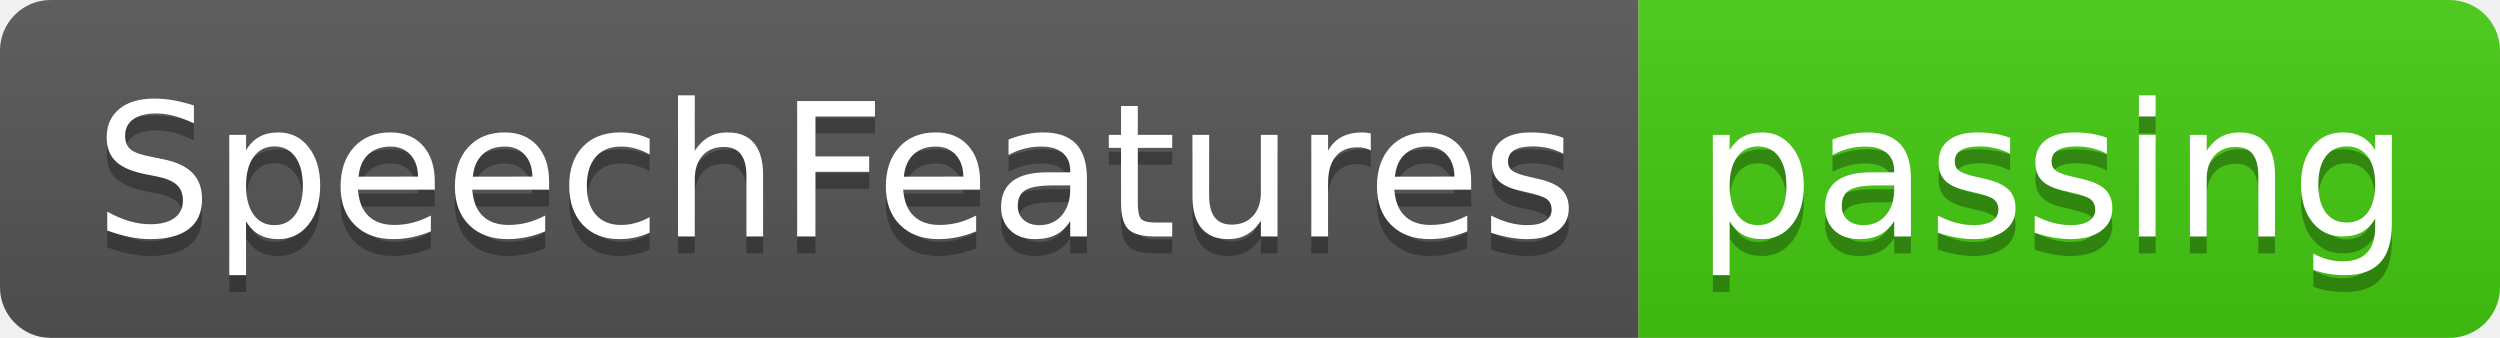
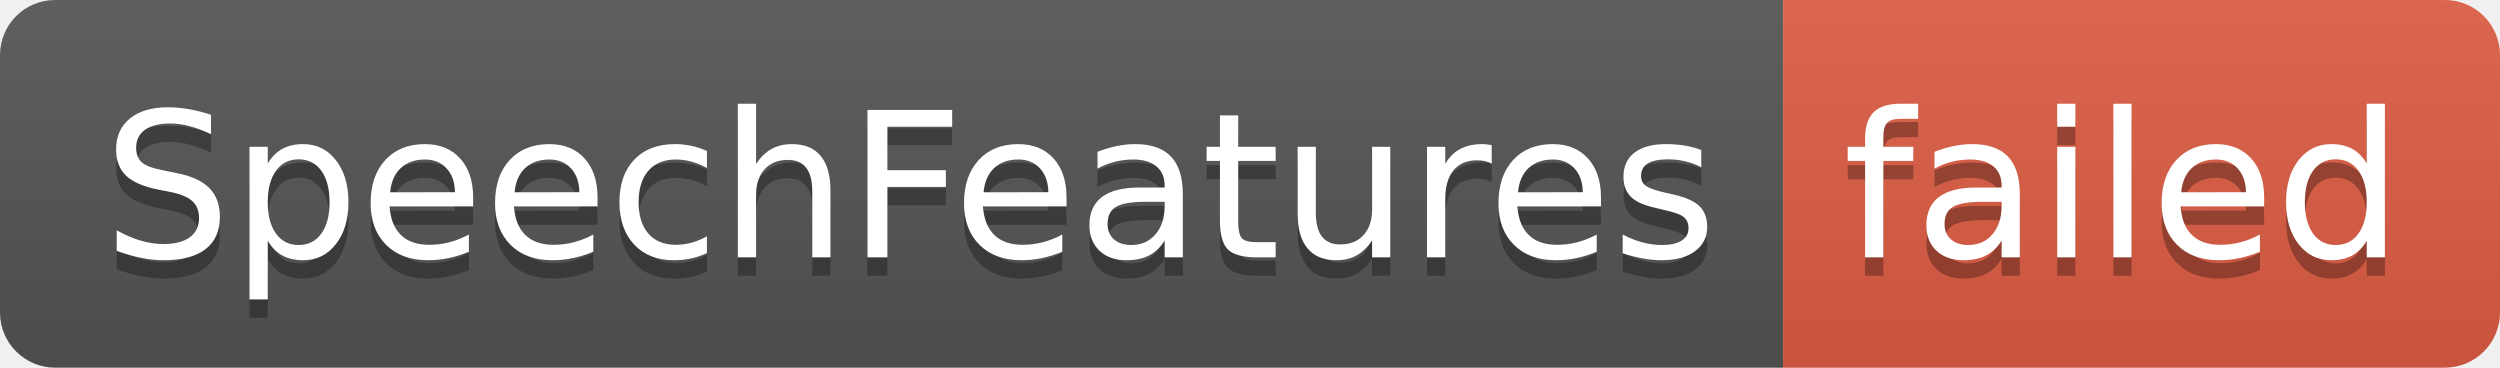
- <svg xmlns="http://www.w3.org/2000/svg" width="148" height="20" role="img" aria-label="SpeechFeatures: passing">
+ <svg xmlns="http://www.w3.org/2000/svg" width="136" height="20" role="img" aria-label="SpeechFeatures: failed">
  <linearGradient id="s" x2="0" y2="100%">
    <stop offset="0" stop-color="#bbb" stop-opacity=".1" />
    <stop offset="1" stop-opacity=".1" />
  </linearGradient>
  <clipPath id="r">
-     <rect width="148" height="20" rx="3" fill="#fff" />
+     <rect width="136" height="20" rx="3" fill="#fff" />
  </clipPath>
  <g clip-path="url(#r)">
    <rect width="97" height="20" fill="#555" />
-     <rect x="97" width="51" height="20" fill="#4c1" />
-     <rect width="148" height="20" fill="url(#s)" />
+     <rect x="97" width="39" height="20" fill="#e05d44" />
+     <rect width="136" height="20" fill="url(#s)" />
  </g>
  <g fill="#fff" text-anchor="middle" font-family="Verdana,Geneva,DejaVu Sans,sans-serif" text-rendering="geometricPrecision" font-size="110">
    <text aria-hidden="true" x="495" y="150" fill="#010101" fill-opacity=".3" transform="scale(.1)" textLength="870">SpeechFeatures</text>
    <text x="495" y="140" transform="scale(.1)" fill="#fff" textLength="870">SpeechFeatures</text>
-     <text aria-hidden="true" x="1215" y="150" fill="#010101" fill-opacity=".3" transform="scale(.1)" textLength="410">passing</text>
-     <text x="1215" y="140" transform="scale(.1)" fill="#fff" textLength="410">passing</text>
+     <text aria-hidden="true" x="1155" y="150" fill="#010101" fill-opacity=".3" transform="scale(.1)" textLength="290">failed</text>
+     <text x="1155" y="140" transform="scale(.1)" fill="#fff" textLength="290">failed</text>
  </g>
</svg>
